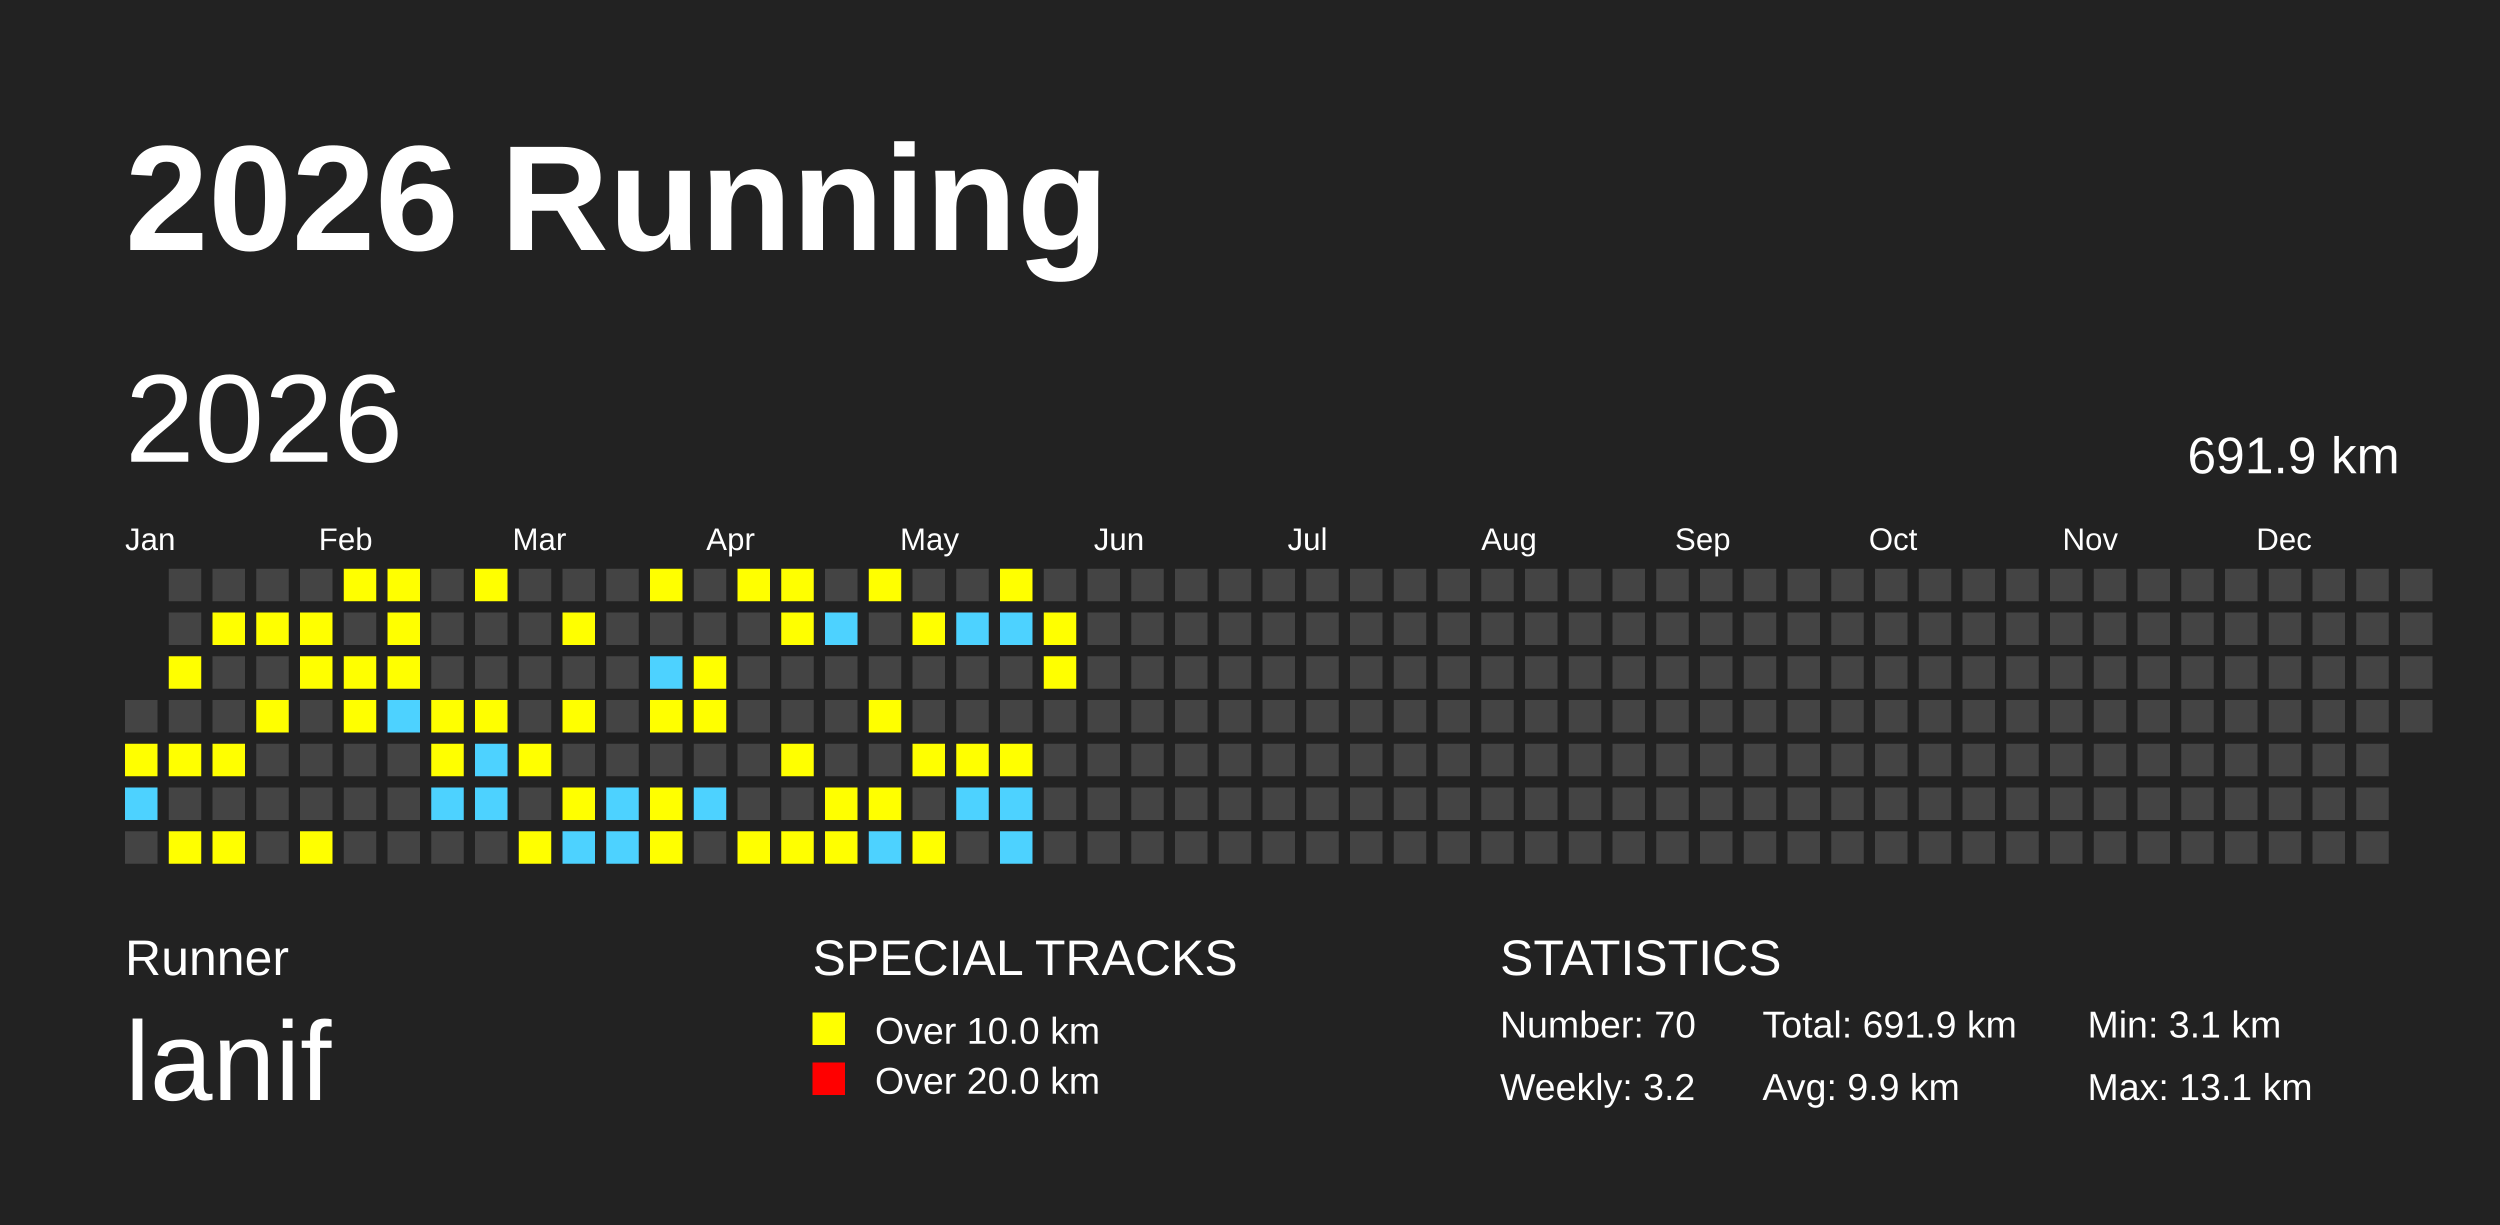
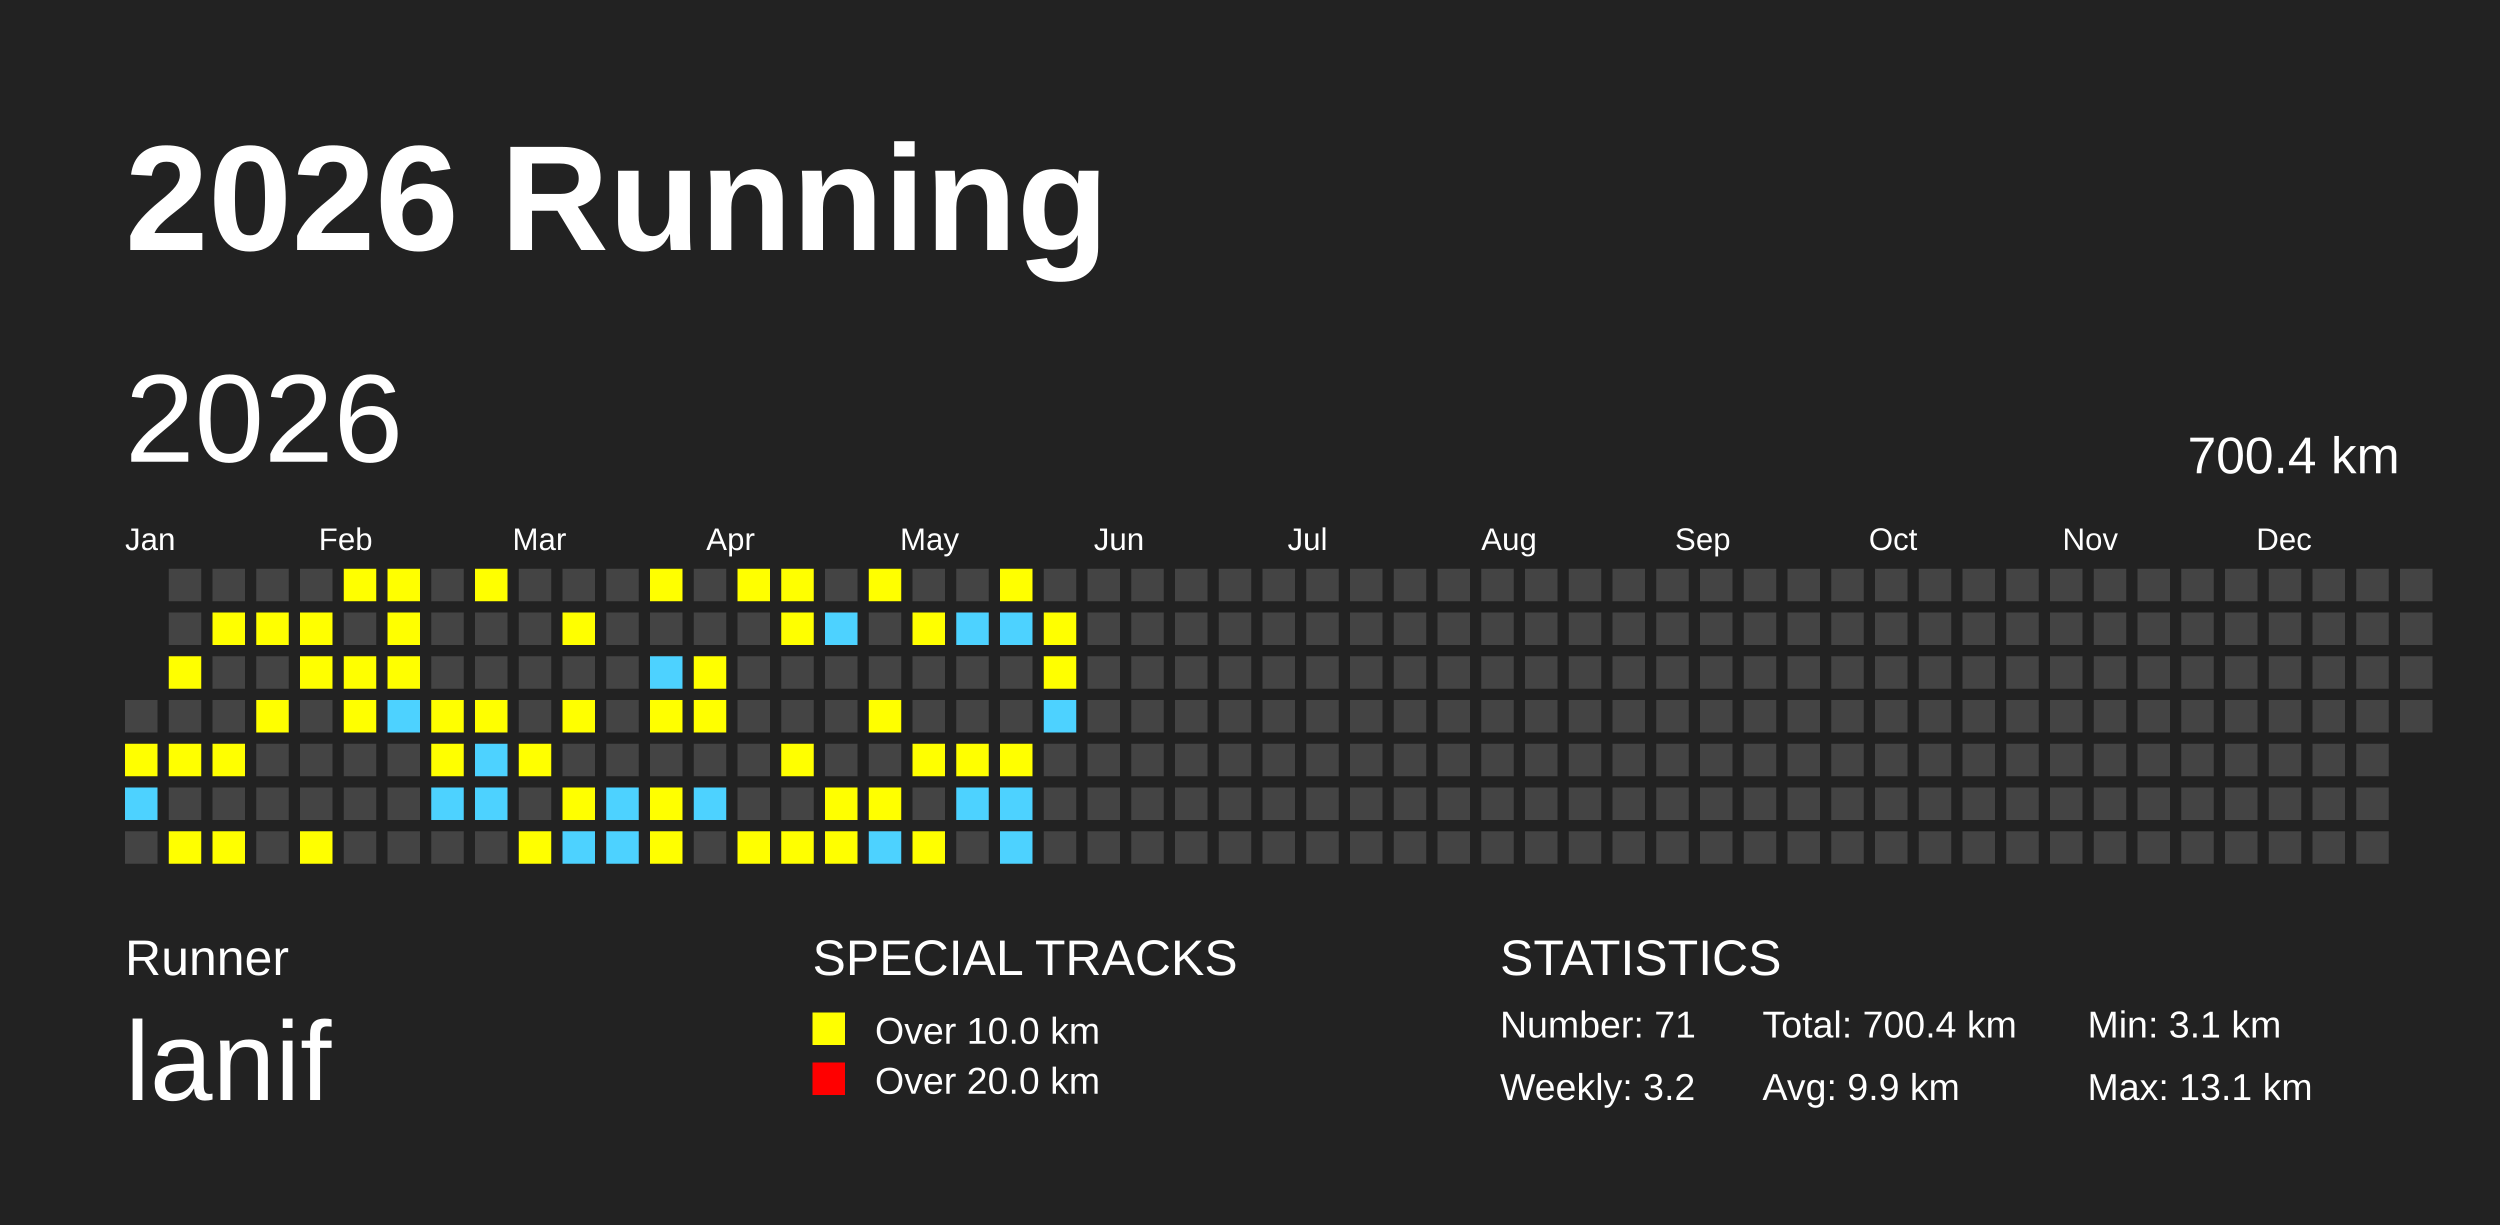
<svg xmlns="http://www.w3.org/2000/svg" baseProfile="full" height="98mm" version="1.1" viewBox="0,0,200,98" width="200mm">
  <defs />
  <rect fill="#222222" height="98" width="200" x="0" y="0" />
  <text fill="#FFFFFF" style="font-size:12px; font-family:Arial; font-weight:bold;" x="10" y="20">2026 Running</text>
  <text fill="#FFFFFF" style="font-size:4px; font-family:Arial" x="10" y="78">Runner</text>
  <text fill="#FFFFFF" style="font-size:9px; font-family:Arial" x="10" y="88">lanif</text>
  <text fill="#FFFFFF" style="font-size:4px; font-family:Arial" x="65" y="78">SPECIAL TRACKS</text>
  <rect fill="yellow" height="2.6" width="2.6" x="65" y="81" />
  <text fill="#FFFFFF" style="font-size:3px; font-family:Arial" x="70" y="83.5">Over 10.0 km</text>
  <rect fill="red" height="2.6" width="2.6" x="65" y="85" />
  <text fill="#FFFFFF" style="font-size:3px; font-family:Arial" x="70" y="87.5">Over 20.0 km</text>
  <text fill="#FFFFFF" style="font-size:4px; font-family:Arial" x="120" y="78">STATISTICS</text>
-   <text fill="#FFFFFF" style="font-size:3px; font-family:Arial" x="120" y="83">Number: 70</text>
+   <text fill="#FFFFFF" style="font-size:3px; font-family:Arial" x="120" y="83">Number: 71</text>
  <text fill="#FFFFFF" style="font-size:3px; font-family:Arial" x="120" y="88">Weekly: 3.2</text>
-   <text fill="#FFFFFF" style="font-size:3px; font-family:Arial" x="141" y="83">Total: 691.9 km</text>
+   <text fill="#FFFFFF" style="font-size:3px; font-family:Arial" x="141" y="83">Total: 700.4 km</text>
  <text fill="#FFFFFF" style="font-size:3px; font-family:Arial" x="141" y="88">Avg: 9.9 km</text>
  <text fill="#FFFFFF" style="font-size:3px; font-family:Arial" x="167" y="83">Min: 3.1 km</text>
  <text fill="#FFFFFF" style="font-size:3px; font-family:Arial" x="167" y="88">Max: 13.1 km</text>
  <text dominant-baseline="hanging" fill="#FFFFFF" style="font-size:10.0px; font-family:Arial;" x="10" y="30">2026</text>
-   <text dominant-baseline="hanging" fill="#FFFFFF" style="font-size:4.125px; font-family:Arial;" x="175" y="35">691.9 km</text>
+   <text dominant-baseline="hanging" fill="#FFFFFF" style="font-size:4.125px; font-family:Arial;" x="175" y="35">700.4 km</text>
  <text fill="#FFFFFF" style="font-size:2.5px; font-family:Arial" x="10.0" y="44">Jan</text>
  <text fill="#FFFFFF" style="font-size:2.5px; font-family:Arial" x="25.5" y="44">Feb</text>
  <text fill="#FFFFFF" style="font-size:2.5px; font-family:Arial" x="41.0" y="44">Mar</text>
  <text fill="#FFFFFF" style="font-size:2.5px; font-family:Arial" x="56.5" y="44">Apr</text>
  <text fill="#FFFFFF" style="font-size:2.5px; font-family:Arial" x="72.0" y="44">May</text>
  <text fill="#FFFFFF" style="font-size:2.5px; font-family:Arial" x="87.5" y="44">Jun</text>
  <text fill="#FFFFFF" style="font-size:2.5px; font-family:Arial" x="103.0" y="44">Jul</text>
  <text fill="#FFFFFF" style="font-size:2.5px; font-family:Arial" x="118.5" y="44">Aug</text>
  <text fill="#FFFFFF" style="font-size:2.5px; font-family:Arial" x="134.0" y="44">Sep</text>
  <text fill="#FFFFFF" style="font-size:2.5px; font-family:Arial" x="149.5" y="44">Oct</text>
  <text fill="#FFFFFF" style="font-size:2.5px; font-family:Arial" x="165.0" y="44">Nov</text>
  <text fill="#FFFFFF" style="font-size:2.5px; font-family:Arial" x="180.5" y="44">Dec</text>
  <rect fill="#444444" height="2.6" width="2.6" x="10.0" y="56.0" />
  <rect fill="yellow" height="2.6" width="2.6" x="10.0" y="59.5" />
  <rect fill="#4DD2FF" height="2.6" width="2.6" x="10.0" y="63.0" />
  <rect fill="#444444" height="2.6" width="2.6" x="10.0" y="66.5" />
  <rect fill="#444444" height="2.6" width="2.6" x="13.5" y="45.5" />
  <rect fill="#444444" height="2.6" width="2.6" x="13.5" y="49.0" />
  <rect fill="yellow" height="2.6" width="2.6" x="13.5" y="52.5" />
  <rect fill="#444444" height="2.6" width="2.6" x="13.5" y="56.0" />
  <rect fill="yellow" height="2.6" width="2.6" x="13.5" y="59.5" />
  <rect fill="#444444" height="2.6" width="2.6" x="13.5" y="63.0" />
  <rect fill="yellow" height="2.6" width="2.6" x="13.5" y="66.5" />
  <rect fill="#444444" height="2.6" width="2.6" x="17.0" y="45.5" />
  <rect fill="yellow" height="2.6" width="2.6" x="17.0" y="49.0" />
  <rect fill="#444444" height="2.6" width="2.6" x="17.0" y="52.5" />
  <rect fill="#444444" height="2.6" width="2.6" x="17.0" y="56.0" />
  <rect fill="yellow" height="2.6" width="2.6" x="17.0" y="59.5" />
  <rect fill="#444444" height="2.6" width="2.6" x="17.0" y="63.0" />
  <rect fill="yellow" height="2.6" width="2.6" x="17.0" y="66.5" />
  <rect fill="#444444" height="2.6" width="2.6" x="20.5" y="45.5" />
  <rect fill="yellow" height="2.6" width="2.6" x="20.5" y="49.0" />
  <rect fill="#444444" height="2.6" width="2.6" x="20.5" y="52.5" />
  <rect fill="yellow" height="2.6" width="2.6" x="20.5" y="56.0" />
  <rect fill="#444444" height="2.6" width="2.6" x="20.5" y="59.5" />
  <rect fill="#444444" height="2.6" width="2.6" x="20.5" y="63.0" />
  <rect fill="#444444" height="2.6" width="2.6" x="20.5" y="66.5" />
  <rect fill="#444444" height="2.6" width="2.6" x="24.0" y="45.5" />
  <rect fill="yellow" height="2.6" width="2.6" x="24.0" y="49.0" />
  <rect fill="yellow" height="2.6" width="2.6" x="24.0" y="52.5" />
  <rect fill="#444444" height="2.6" width="2.6" x="24.0" y="56.0" />
  <rect fill="#444444" height="2.6" width="2.6" x="24.0" y="59.5" />
  <rect fill="#444444" height="2.6" width="2.6" x="24.0" y="63.0" />
  <rect fill="yellow" height="2.6" width="2.6" x="24.0" y="66.5" />
  <rect fill="yellow" height="2.6" width="2.6" x="27.5" y="45.5" />
  <rect fill="#444444" height="2.6" width="2.6" x="27.5" y="49.0" />
  <rect fill="yellow" height="2.6" width="2.6" x="27.5" y="52.5" />
  <rect fill="yellow" height="2.6" width="2.6" x="27.5" y="56.0" />
  <rect fill="#444444" height="2.6" width="2.6" x="27.5" y="59.5" />
  <rect fill="#444444" height="2.6" width="2.6" x="27.5" y="63.0" />
  <rect fill="#444444" height="2.6" width="2.6" x="27.5" y="66.5" />
  <rect fill="yellow" height="2.6" width="2.6" x="31.0" y="45.5" />
  <rect fill="yellow" height="2.6" width="2.6" x="31.0" y="49.0" />
  <rect fill="yellow" height="2.6" width="2.6" x="31.0" y="52.5" />
  <rect fill="#4DD2FF" height="2.6" width="2.6" x="31.0" y="56.0" />
  <rect fill="#444444" height="2.6" width="2.6" x="31.0" y="59.5" />
  <rect fill="#444444" height="2.6" width="2.6" x="31.0" y="63.0" />
  <rect fill="#444444" height="2.6" width="2.6" x="31.0" y="66.5" />
  <rect fill="#444444" height="2.6" width="2.6" x="34.5" y="45.5" />
  <rect fill="#444444" height="2.6" width="2.6" x="34.5" y="49.0" />
  <rect fill="#444444" height="2.6" width="2.6" x="34.5" y="52.5" />
  <rect fill="yellow" height="2.6" width="2.6" x="34.5" y="56.0" />
  <rect fill="yellow" height="2.6" width="2.6" x="34.5" y="59.5" />
  <rect fill="#4DD2FF" height="2.6" width="2.6" x="34.5" y="63.0" />
  <rect fill="#444444" height="2.6" width="2.6" x="34.5" y="66.5" />
  <rect fill="yellow" height="2.6" width="2.6" x="38.0" y="45.5" />
  <rect fill="#444444" height="2.6" width="2.6" x="38.0" y="49.0" />
  <rect fill="#444444" height="2.6" width="2.6" x="38.0" y="52.5" />
  <rect fill="yellow" height="2.6" width="2.6" x="38.0" y="56.0" />
  <rect fill="#4DD2FF" height="2.6" width="2.6" x="38.0" y="59.5" />
  <rect fill="#4DD2FF" height="2.6" width="2.6" x="38.0" y="63.0" />
  <rect fill="#444444" height="2.6" width="2.6" x="38.0" y="66.5" />
  <rect fill="#444444" height="2.6" width="2.6" x="41.5" y="45.5" />
  <rect fill="#444444" height="2.6" width="2.6" x="41.5" y="49.0" />
  <rect fill="#444444" height="2.6" width="2.6" x="41.5" y="52.5" />
  <rect fill="#444444" height="2.6" width="2.6" x="41.5" y="56.0" />
  <rect fill="yellow" height="2.6" width="2.6" x="41.5" y="59.5" />
  <rect fill="#444444" height="2.6" width="2.6" x="41.5" y="63.0" />
  <rect fill="yellow" height="2.6" width="2.6" x="41.5" y="66.5" />
  <rect fill="#444444" height="2.6" width="2.6" x="45.0" y="45.5" />
  <rect fill="yellow" height="2.6" width="2.6" x="45.0" y="49.0" />
  <rect fill="#444444" height="2.6" width="2.6" x="45.0" y="52.5" />
  <rect fill="yellow" height="2.6" width="2.6" x="45.0" y="56.0" />
  <rect fill="#444444" height="2.6" width="2.6" x="45.0" y="59.5" />
  <rect fill="yellow" height="2.6" width="2.6" x="45.0" y="63.0" />
  <rect fill="#4DD2FF" height="2.6" width="2.6" x="45.0" y="66.5" />
  <rect fill="#444444" height="2.6" width="2.6" x="48.5" y="45.5" />
  <rect fill="#444444" height="2.6" width="2.6" x="48.5" y="49.0" />
  <rect fill="#444444" height="2.6" width="2.6" x="48.5" y="52.5" />
  <rect fill="#444444" height="2.6" width="2.6" x="48.5" y="56.0" />
  <rect fill="#444444" height="2.6" width="2.6" x="48.5" y="59.5" />
  <rect fill="#4DD2FF" height="2.6" width="2.6" x="48.5" y="63.0" />
  <rect fill="#4DD2FF" height="2.6" width="2.6" x="48.5" y="66.5" />
  <rect fill="yellow" height="2.6" width="2.6" x="52.0" y="45.5" />
  <rect fill="#444444" height="2.6" width="2.6" x="52.0" y="49.0" />
  <rect fill="#4DD2FF" height="2.6" width="2.6" x="52.0" y="52.5" />
  <rect fill="yellow" height="2.6" width="2.6" x="52.0" y="56.0" />
  <rect fill="#444444" height="2.6" width="2.6" x="52.0" y="59.5" />
  <rect fill="yellow" height="2.6" width="2.6" x="52.0" y="63.0" />
  <rect fill="yellow" height="2.6" width="2.6" x="52.0" y="66.5" />
  <rect fill="#444444" height="2.6" width="2.6" x="55.5" y="45.5" />
  <rect fill="#444444" height="2.6" width="2.6" x="55.5" y="49.0" />
  <rect fill="yellow" height="2.6" width="2.6" x="55.5" y="52.5" />
  <rect fill="yellow" height="2.6" width="2.6" x="55.5" y="56.0" />
  <rect fill="#444444" height="2.6" width="2.6" x="55.5" y="59.5" />
  <rect fill="#4DD2FF" height="2.6" width="2.6" x="55.5" y="63.0" />
  <rect fill="#444444" height="2.6" width="2.6" x="55.5" y="66.5" />
  <rect fill="yellow" height="2.6" width="2.6" x="59.0" y="45.5" />
  <rect fill="#444444" height="2.6" width="2.6" x="59.0" y="49.0" />
  <rect fill="#444444" height="2.6" width="2.6" x="59.0" y="52.5" />
  <rect fill="#444444" height="2.6" width="2.6" x="59.0" y="56.0" />
  <rect fill="#444444" height="2.6" width="2.6" x="59.0" y="59.5" />
  <rect fill="#444444" height="2.6" width="2.6" x="59.0" y="63.0" />
  <rect fill="yellow" height="2.6" width="2.6" x="59.0" y="66.5" />
  <rect fill="yellow" height="2.6" width="2.6" x="62.5" y="45.5" />
  <rect fill="yellow" height="2.6" width="2.6" x="62.5" y="49.0" />
  <rect fill="#444444" height="2.6" width="2.6" x="62.5" y="52.5" />
  <rect fill="#444444" height="2.6" width="2.6" x="62.5" y="56.0" />
  <rect fill="yellow" height="2.6" width="2.6" x="62.5" y="59.5" />
  <rect fill="#444444" height="2.6" width="2.6" x="62.5" y="63.0" />
  <rect fill="yellow" height="2.6" width="2.6" x="62.5" y="66.5" />
  <rect fill="#444444" height="2.6" width="2.6" x="66.0" y="45.5" />
  <rect fill="#4DD2FF" height="2.6" width="2.6" x="66.0" y="49.0" />
  <rect fill="#444444" height="2.6" width="2.6" x="66.0" y="52.5" />
  <rect fill="#444444" height="2.6" width="2.6" x="66.0" y="56.0" />
  <rect fill="#444444" height="2.6" width="2.6" x="66.0" y="59.5" />
  <rect fill="yellow" height="2.6" width="2.6" x="66.0" y="63.0" />
  <rect fill="yellow" height="2.6" width="2.6" x="66.0" y="66.5" />
  <rect fill="yellow" height="2.6" width="2.6" x="69.5" y="45.5" />
  <rect fill="#444444" height="2.6" width="2.6" x="69.5" y="49.0" />
  <rect fill="#444444" height="2.6" width="2.6" x="69.5" y="52.5" />
  <rect fill="yellow" height="2.6" width="2.6" x="69.5" y="56.0" />
  <rect fill="#444444" height="2.6" width="2.6" x="69.5" y="59.5" />
  <rect fill="yellow" height="2.6" width="2.6" x="69.5" y="63.0" />
  <rect fill="#4DD2FF" height="2.6" width="2.6" x="69.5" y="66.5" />
  <rect fill="#444444" height="2.6" width="2.6" x="73.0" y="45.5" />
  <rect fill="yellow" height="2.6" width="2.6" x="73.0" y="49.0" />
  <rect fill="#444444" height="2.6" width="2.6" x="73.0" y="52.5" />
  <rect fill="#444444" height="2.6" width="2.6" x="73.0" y="56.0" />
  <rect fill="yellow" height="2.6" width="2.6" x="73.0" y="59.5" />
  <rect fill="#444444" height="2.6" width="2.6" x="73.0" y="63.0" />
  <rect fill="yellow" height="2.6" width="2.6" x="73.0" y="66.5" />
  <rect fill="#444444" height="2.6" width="2.6" x="76.5" y="45.5" />
  <rect fill="#4DD2FF" height="2.6" width="2.6" x="76.5" y="49.0" />
  <rect fill="#444444" height="2.6" width="2.6" x="76.5" y="52.5" />
  <rect fill="#444444" height="2.6" width="2.6" x="76.5" y="56.0" />
  <rect fill="yellow" height="2.6" width="2.6" x="76.5" y="59.5" />
  <rect fill="#4DD2FF" height="2.6" width="2.6" x="76.5" y="63.0" />
  <rect fill="#444444" height="2.6" width="2.6" x="76.5" y="66.5" />
  <rect fill="yellow" height="2.6" width="2.6" x="80.0" y="45.5" />
  <rect fill="#4DD2FF" height="2.6" width="2.6" x="80.0" y="49.0" />
  <rect fill="#444444" height="2.6" width="2.6" x="80.0" y="52.5" />
  <rect fill="#444444" height="2.6" width="2.6" x="80.0" y="56.0" />
  <rect fill="yellow" height="2.6" width="2.6" x="80.0" y="59.5" />
  <rect fill="#4DD2FF" height="2.6" width="2.6" x="80.0" y="63.0" />
  <rect fill="#4DD2FF" height="2.6" width="2.6" x="80.0" y="66.5" />
  <rect fill="#444444" height="2.6" width="2.6" x="83.5" y="45.5" />
  <rect fill="yellow" height="2.6" width="2.6" x="83.5" y="49.0" />
  <rect fill="yellow" height="2.6" width="2.6" x="83.5" y="52.5" />
-   <rect fill="#444444" height="2.6" width="2.6" x="83.5" y="56.0" />
+   <rect fill="#4DD2FF" height="2.6" width="2.6" x="83.5" y="56.0" />
  <rect fill="#444444" height="2.6" width="2.6" x="83.5" y="59.5" />
  <rect fill="#444444" height="2.6" width="2.6" x="83.5" y="63.0" />
  <rect fill="#444444" height="2.6" width="2.6" x="83.5" y="66.5" />
  <rect fill="#444444" height="2.6" width="2.6" x="87.0" y="45.5" />
  <rect fill="#444444" height="2.6" width="2.6" x="87.0" y="49.0" />
  <rect fill="#444444" height="2.6" width="2.6" x="87.0" y="52.5" />
  <rect fill="#444444" height="2.6" width="2.6" x="87.0" y="56.0" />
  <rect fill="#444444" height="2.6" width="2.6" x="87.0" y="59.5" />
  <rect fill="#444444" height="2.6" width="2.6" x="87.0" y="63.0" />
  <rect fill="#444444" height="2.6" width="2.6" x="87.0" y="66.5" />
  <rect fill="#444444" height="2.6" width="2.6" x="90.5" y="45.5" />
  <rect fill="#444444" height="2.6" width="2.6" x="90.5" y="49.0" />
  <rect fill="#444444" height="2.6" width="2.6" x="90.5" y="52.5" />
  <rect fill="#444444" height="2.6" width="2.6" x="90.5" y="56.0" />
  <rect fill="#444444" height="2.6" width="2.6" x="90.5" y="59.5" />
  <rect fill="#444444" height="2.6" width="2.6" x="90.5" y="63.0" />
  <rect fill="#444444" height="2.6" width="2.6" x="90.5" y="66.5" />
  <rect fill="#444444" height="2.6" width="2.6" x="94.0" y="45.5" />
  <rect fill="#444444" height="2.6" width="2.6" x="94.0" y="49.0" />
  <rect fill="#444444" height="2.6" width="2.6" x="94.0" y="52.5" />
  <rect fill="#444444" height="2.6" width="2.6" x="94.0" y="56.0" />
  <rect fill="#444444" height="2.6" width="2.6" x="94.0" y="59.5" />
  <rect fill="#444444" height="2.6" width="2.6" x="94.0" y="63.0" />
  <rect fill="#444444" height="2.6" width="2.6" x="94.0" y="66.5" />
  <rect fill="#444444" height="2.6" width="2.6" x="97.5" y="45.5" />
  <rect fill="#444444" height="2.6" width="2.6" x="97.5" y="49.0" />
  <rect fill="#444444" height="2.6" width="2.6" x="97.5" y="52.5" />
  <rect fill="#444444" height="2.6" width="2.6" x="97.5" y="56.0" />
  <rect fill="#444444" height="2.6" width="2.6" x="97.5" y="59.5" />
  <rect fill="#444444" height="2.6" width="2.6" x="97.5" y="63.0" />
  <rect fill="#444444" height="2.6" width="2.6" x="97.5" y="66.5" />
  <rect fill="#444444" height="2.6" width="2.6" x="101.0" y="45.5" />
  <rect fill="#444444" height="2.6" width="2.6" x="101.0" y="49.0" />
  <rect fill="#444444" height="2.6" width="2.6" x="101.0" y="52.5" />
  <rect fill="#444444" height="2.6" width="2.6" x="101.0" y="56.0" />
  <rect fill="#444444" height="2.6" width="2.6" x="101.0" y="59.5" />
  <rect fill="#444444" height="2.6" width="2.6" x="101.0" y="63.0" />
  <rect fill="#444444" height="2.6" width="2.6" x="101.0" y="66.5" />
  <rect fill="#444444" height="2.6" width="2.6" x="104.5" y="45.5" />
  <rect fill="#444444" height="2.6" width="2.6" x="104.5" y="49.0" />
  <rect fill="#444444" height="2.6" width="2.6" x="104.5" y="52.5" />
  <rect fill="#444444" height="2.6" width="2.6" x="104.5" y="56.0" />
  <rect fill="#444444" height="2.6" width="2.6" x="104.5" y="59.5" />
  <rect fill="#444444" height="2.6" width="2.6" x="104.5" y="63.0" />
  <rect fill="#444444" height="2.6" width="2.6" x="104.5" y="66.5" />
  <rect fill="#444444" height="2.6" width="2.6" x="108.0" y="45.5" />
  <rect fill="#444444" height="2.6" width="2.6" x="108.0" y="49.0" />
  <rect fill="#444444" height="2.6" width="2.6" x="108.0" y="52.5" />
  <rect fill="#444444" height="2.6" width="2.6" x="108.0" y="56.0" />
  <rect fill="#444444" height="2.6" width="2.6" x="108.0" y="59.5" />
  <rect fill="#444444" height="2.6" width="2.6" x="108.0" y="63.0" />
  <rect fill="#444444" height="2.6" width="2.6" x="108.0" y="66.5" />
  <rect fill="#444444" height="2.6" width="2.6" x="111.5" y="45.5" />
  <rect fill="#444444" height="2.6" width="2.6" x="111.5" y="49.0" />
  <rect fill="#444444" height="2.6" width="2.6" x="111.5" y="52.5" />
  <rect fill="#444444" height="2.6" width="2.6" x="111.5" y="56.0" />
  <rect fill="#444444" height="2.6" width="2.6" x="111.5" y="59.5" />
  <rect fill="#444444" height="2.6" width="2.6" x="111.5" y="63.0" />
  <rect fill="#444444" height="2.6" width="2.6" x="111.5" y="66.5" />
  <rect fill="#444444" height="2.6" width="2.6" x="115.0" y="45.5" />
  <rect fill="#444444" height="2.6" width="2.6" x="115.0" y="49.0" />
  <rect fill="#444444" height="2.6" width="2.6" x="115.0" y="52.5" />
  <rect fill="#444444" height="2.6" width="2.6" x="115.0" y="56.0" />
  <rect fill="#444444" height="2.6" width="2.6" x="115.0" y="59.5" />
  <rect fill="#444444" height="2.6" width="2.6" x="115.0" y="63.0" />
  <rect fill="#444444" height="2.6" width="2.6" x="115.0" y="66.5" />
  <rect fill="#444444" height="2.6" width="2.6" x="118.5" y="45.5" />
  <rect fill="#444444" height="2.6" width="2.6" x="118.5" y="49.0" />
  <rect fill="#444444" height="2.6" width="2.6" x="118.5" y="52.5" />
  <rect fill="#444444" height="2.6" width="2.6" x="118.5" y="56.0" />
  <rect fill="#444444" height="2.6" width="2.6" x="118.5" y="59.5" />
  <rect fill="#444444" height="2.6" width="2.6" x="118.5" y="63.0" />
  <rect fill="#444444" height="2.6" width="2.6" x="118.5" y="66.5" />
  <rect fill="#444444" height="2.6" width="2.6" x="122.0" y="45.5" />
  <rect fill="#444444" height="2.6" width="2.6" x="122.0" y="49.0" />
  <rect fill="#444444" height="2.6" width="2.6" x="122.0" y="52.5" />
  <rect fill="#444444" height="2.6" width="2.6" x="122.0" y="56.0" />
  <rect fill="#444444" height="2.6" width="2.6" x="122.0" y="59.5" />
  <rect fill="#444444" height="2.6" width="2.6" x="122.0" y="63.0" />
  <rect fill="#444444" height="2.6" width="2.6" x="122.0" y="66.5" />
  <rect fill="#444444" height="2.6" width="2.6" x="125.5" y="45.5" />
  <rect fill="#444444" height="2.6" width="2.6" x="125.5" y="49.0" />
  <rect fill="#444444" height="2.6" width="2.6" x="125.5" y="52.5" />
  <rect fill="#444444" height="2.6" width="2.6" x="125.5" y="56.0" />
  <rect fill="#444444" height="2.6" width="2.6" x="125.5" y="59.5" />
  <rect fill="#444444" height="2.6" width="2.6" x="125.5" y="63.0" />
  <rect fill="#444444" height="2.6" width="2.6" x="125.5" y="66.5" />
  <rect fill="#444444" height="2.6" width="2.6" x="129.0" y="45.5" />
  <rect fill="#444444" height="2.6" width="2.6" x="129.0" y="49.0" />
  <rect fill="#444444" height="2.6" width="2.6" x="129.0" y="52.5" />
  <rect fill="#444444" height="2.6" width="2.6" x="129.0" y="56.0" />
  <rect fill="#444444" height="2.6" width="2.6" x="129.0" y="59.5" />
  <rect fill="#444444" height="2.6" width="2.6" x="129.0" y="63.0" />
  <rect fill="#444444" height="2.6" width="2.6" x="129.0" y="66.5" />
  <rect fill="#444444" height="2.6" width="2.6" x="132.5" y="45.5" />
  <rect fill="#444444" height="2.6" width="2.6" x="132.5" y="49.0" />
  <rect fill="#444444" height="2.6" width="2.6" x="132.5" y="52.5" />
  <rect fill="#444444" height="2.6" width="2.6" x="132.5" y="56.0" />
  <rect fill="#444444" height="2.6" width="2.6" x="132.5" y="59.5" />
  <rect fill="#444444" height="2.6" width="2.6" x="132.5" y="63.0" />
  <rect fill="#444444" height="2.6" width="2.6" x="132.5" y="66.5" />
  <rect fill="#444444" height="2.6" width="2.6" x="136.0" y="45.5" />
  <rect fill="#444444" height="2.6" width="2.6" x="136.0" y="49.0" />
  <rect fill="#444444" height="2.6" width="2.6" x="136.0" y="52.5" />
  <rect fill="#444444" height="2.6" width="2.6" x="136.0" y="56.0" />
  <rect fill="#444444" height="2.6" width="2.6" x="136.0" y="59.5" />
  <rect fill="#444444" height="2.6" width="2.6" x="136.0" y="63.0" />
  <rect fill="#444444" height="2.6" width="2.6" x="136.0" y="66.5" />
  <rect fill="#444444" height="2.6" width="2.6" x="139.5" y="45.5" />
  <rect fill="#444444" height="2.6" width="2.6" x="139.5" y="49.0" />
  <rect fill="#444444" height="2.6" width="2.6" x="139.5" y="52.5" />
  <rect fill="#444444" height="2.6" width="2.6" x="139.5" y="56.0" />
  <rect fill="#444444" height="2.6" width="2.6" x="139.5" y="59.5" />
  <rect fill="#444444" height="2.6" width="2.6" x="139.5" y="63.0" />
  <rect fill="#444444" height="2.6" width="2.6" x="139.5" y="66.5" />
  <rect fill="#444444" height="2.6" width="2.6" x="143.0" y="45.5" />
  <rect fill="#444444" height="2.6" width="2.6" x="143.0" y="49.0" />
  <rect fill="#444444" height="2.6" width="2.6" x="143.0" y="52.5" />
  <rect fill="#444444" height="2.6" width="2.6" x="143.0" y="56.0" />
  <rect fill="#444444" height="2.6" width="2.6" x="143.0" y="59.5" />
  <rect fill="#444444" height="2.6" width="2.6" x="143.0" y="63.0" />
  <rect fill="#444444" height="2.6" width="2.6" x="143.0" y="66.5" />
  <rect fill="#444444" height="2.6" width="2.6" x="146.5" y="45.5" />
  <rect fill="#444444" height="2.6" width="2.6" x="146.5" y="49.0" />
  <rect fill="#444444" height="2.6" width="2.6" x="146.5" y="52.5" />
  <rect fill="#444444" height="2.6" width="2.6" x="146.5" y="56.0" />
  <rect fill="#444444" height="2.6" width="2.6" x="146.5" y="59.5" />
  <rect fill="#444444" height="2.6" width="2.6" x="146.5" y="63.0" />
  <rect fill="#444444" height="2.6" width="2.6" x="146.5" y="66.5" />
  <rect fill="#444444" height="2.6" width="2.6" x="150.0" y="45.5" />
  <rect fill="#444444" height="2.6" width="2.6" x="150.0" y="49.0" />
  <rect fill="#444444" height="2.6" width="2.6" x="150.0" y="52.5" />
  <rect fill="#444444" height="2.6" width="2.6" x="150.0" y="56.0" />
  <rect fill="#444444" height="2.6" width="2.6" x="150.0" y="59.5" />
  <rect fill="#444444" height="2.6" width="2.6" x="150.0" y="63.0" />
  <rect fill="#444444" height="2.6" width="2.6" x="150.0" y="66.5" />
  <rect fill="#444444" height="2.6" width="2.6" x="153.5" y="45.5" />
  <rect fill="#444444" height="2.6" width="2.6" x="153.5" y="49.0" />
  <rect fill="#444444" height="2.6" width="2.6" x="153.5" y="52.5" />
  <rect fill="#444444" height="2.6" width="2.6" x="153.5" y="56.0" />
  <rect fill="#444444" height="2.6" width="2.6" x="153.5" y="59.5" />
  <rect fill="#444444" height="2.6" width="2.6" x="153.5" y="63.0" />
  <rect fill="#444444" height="2.6" width="2.6" x="153.5" y="66.5" />
  <rect fill="#444444" height="2.6" width="2.6" x="157.0" y="45.5" />
  <rect fill="#444444" height="2.6" width="2.6" x="157.0" y="49.0" />
  <rect fill="#444444" height="2.6" width="2.6" x="157.0" y="52.5" />
  <rect fill="#444444" height="2.6" width="2.6" x="157.0" y="56.0" />
  <rect fill="#444444" height="2.6" width="2.6" x="157.0" y="59.5" />
  <rect fill="#444444" height="2.6" width="2.6" x="157.0" y="63.0" />
  <rect fill="#444444" height="2.6" width="2.6" x="157.0" y="66.5" />
  <rect fill="#444444" height="2.6" width="2.6" x="160.5" y="45.5" />
  <rect fill="#444444" height="2.6" width="2.6" x="160.5" y="49.0" />
  <rect fill="#444444" height="2.6" width="2.6" x="160.5" y="52.5" />
  <rect fill="#444444" height="2.6" width="2.6" x="160.5" y="56.0" />
  <rect fill="#444444" height="2.6" width="2.6" x="160.5" y="59.5" />
  <rect fill="#444444" height="2.6" width="2.6" x="160.5" y="63.0" />
  <rect fill="#444444" height="2.6" width="2.6" x="160.5" y="66.5" />
  <rect fill="#444444" height="2.6" width="2.6" x="164.0" y="45.5" />
  <rect fill="#444444" height="2.6" width="2.6" x="164.0" y="49.0" />
  <rect fill="#444444" height="2.6" width="2.6" x="164.0" y="52.5" />
  <rect fill="#444444" height="2.6" width="2.6" x="164.0" y="56.0" />
  <rect fill="#444444" height="2.6" width="2.6" x="164.0" y="59.5" />
  <rect fill="#444444" height="2.6" width="2.6" x="164.0" y="63.0" />
  <rect fill="#444444" height="2.6" width="2.6" x="164.0" y="66.5" />
  <rect fill="#444444" height="2.6" width="2.6" x="167.5" y="45.5" />
  <rect fill="#444444" height="2.6" width="2.6" x="167.5" y="49.0" />
  <rect fill="#444444" height="2.6" width="2.6" x="167.5" y="52.5" />
  <rect fill="#444444" height="2.6" width="2.6" x="167.5" y="56.0" />
  <rect fill="#444444" height="2.6" width="2.6" x="167.5" y="59.5" />
  <rect fill="#444444" height="2.6" width="2.6" x="167.5" y="63.0" />
  <rect fill="#444444" height="2.6" width="2.6" x="167.5" y="66.5" />
  <rect fill="#444444" height="2.6" width="2.6" x="171.0" y="45.5" />
  <rect fill="#444444" height="2.6" width="2.6" x="171.0" y="49.0" />
  <rect fill="#444444" height="2.6" width="2.6" x="171.0" y="52.5" />
  <rect fill="#444444" height="2.6" width="2.6" x="171.0" y="56.0" />
  <rect fill="#444444" height="2.6" width="2.6" x="171.0" y="59.5" />
  <rect fill="#444444" height="2.6" width="2.6" x="171.0" y="63.0" />
  <rect fill="#444444" height="2.6" width="2.6" x="171.0" y="66.5" />
  <rect fill="#444444" height="2.6" width="2.6" x="174.5" y="45.5" />
  <rect fill="#444444" height="2.6" width="2.6" x="174.5" y="49.0" />
  <rect fill="#444444" height="2.6" width="2.6" x="174.5" y="52.5" />
  <rect fill="#444444" height="2.6" width="2.6" x="174.5" y="56.0" />
  <rect fill="#444444" height="2.6" width="2.6" x="174.5" y="59.5" />
  <rect fill="#444444" height="2.6" width="2.6" x="174.5" y="63.0" />
  <rect fill="#444444" height="2.6" width="2.6" x="174.5" y="66.5" />
  <rect fill="#444444" height="2.6" width="2.6" x="178.0" y="45.5" />
  <rect fill="#444444" height="2.6" width="2.6" x="178.0" y="49.0" />
  <rect fill="#444444" height="2.6" width="2.6" x="178.0" y="52.5" />
  <rect fill="#444444" height="2.6" width="2.6" x="178.0" y="56.0" />
  <rect fill="#444444" height="2.6" width="2.6" x="178.0" y="59.5" />
  <rect fill="#444444" height="2.6" width="2.6" x="178.0" y="63.0" />
  <rect fill="#444444" height="2.6" width="2.6" x="178.0" y="66.5" />
  <rect fill="#444444" height="2.6" width="2.6" x="181.5" y="45.5" />
  <rect fill="#444444" height="2.6" width="2.6" x="181.5" y="49.0" />
  <rect fill="#444444" height="2.6" width="2.6" x="181.5" y="52.5" />
  <rect fill="#444444" height="2.6" width="2.6" x="181.5" y="56.0" />
  <rect fill="#444444" height="2.6" width="2.6" x="181.5" y="59.5" />
  <rect fill="#444444" height="2.6" width="2.6" x="181.5" y="63.0" />
  <rect fill="#444444" height="2.6" width="2.6" x="181.5" y="66.5" />
  <rect fill="#444444" height="2.6" width="2.6" x="185.0" y="45.5" />
  <rect fill="#444444" height="2.6" width="2.6" x="185.0" y="49.0" />
  <rect fill="#444444" height="2.6" width="2.6" x="185.0" y="52.5" />
  <rect fill="#444444" height="2.6" width="2.6" x="185.0" y="56.0" />
  <rect fill="#444444" height="2.6" width="2.6" x="185.0" y="59.5" />
  <rect fill="#444444" height="2.6" width="2.6" x="185.0" y="63.0" />
  <rect fill="#444444" height="2.6" width="2.6" x="185.0" y="66.5" />
  <rect fill="#444444" height="2.6" width="2.6" x="188.5" y="45.5" />
  <rect fill="#444444" height="2.6" width="2.6" x="188.5" y="49.0" />
  <rect fill="#444444" height="2.6" width="2.6" x="188.5" y="52.5" />
  <rect fill="#444444" height="2.6" width="2.6" x="188.5" y="56.0" />
  <rect fill="#444444" height="2.6" width="2.6" x="188.5" y="59.5" />
  <rect fill="#444444" height="2.6" width="2.6" x="188.5" y="63.0" />
  <rect fill="#444444" height="2.6" width="2.6" x="188.5" y="66.5" />
  <rect fill="#444444" height="2.6" width="2.6" x="192.0" y="45.5" />
  <rect fill="#444444" height="2.6" width="2.6" x="192.0" y="49.0" />
  <rect fill="#444444" height="2.6" width="2.6" x="192.0" y="52.5" />
  <rect fill="#444444" height="2.6" width="2.6" x="192.0" y="56.0" />
</svg>
